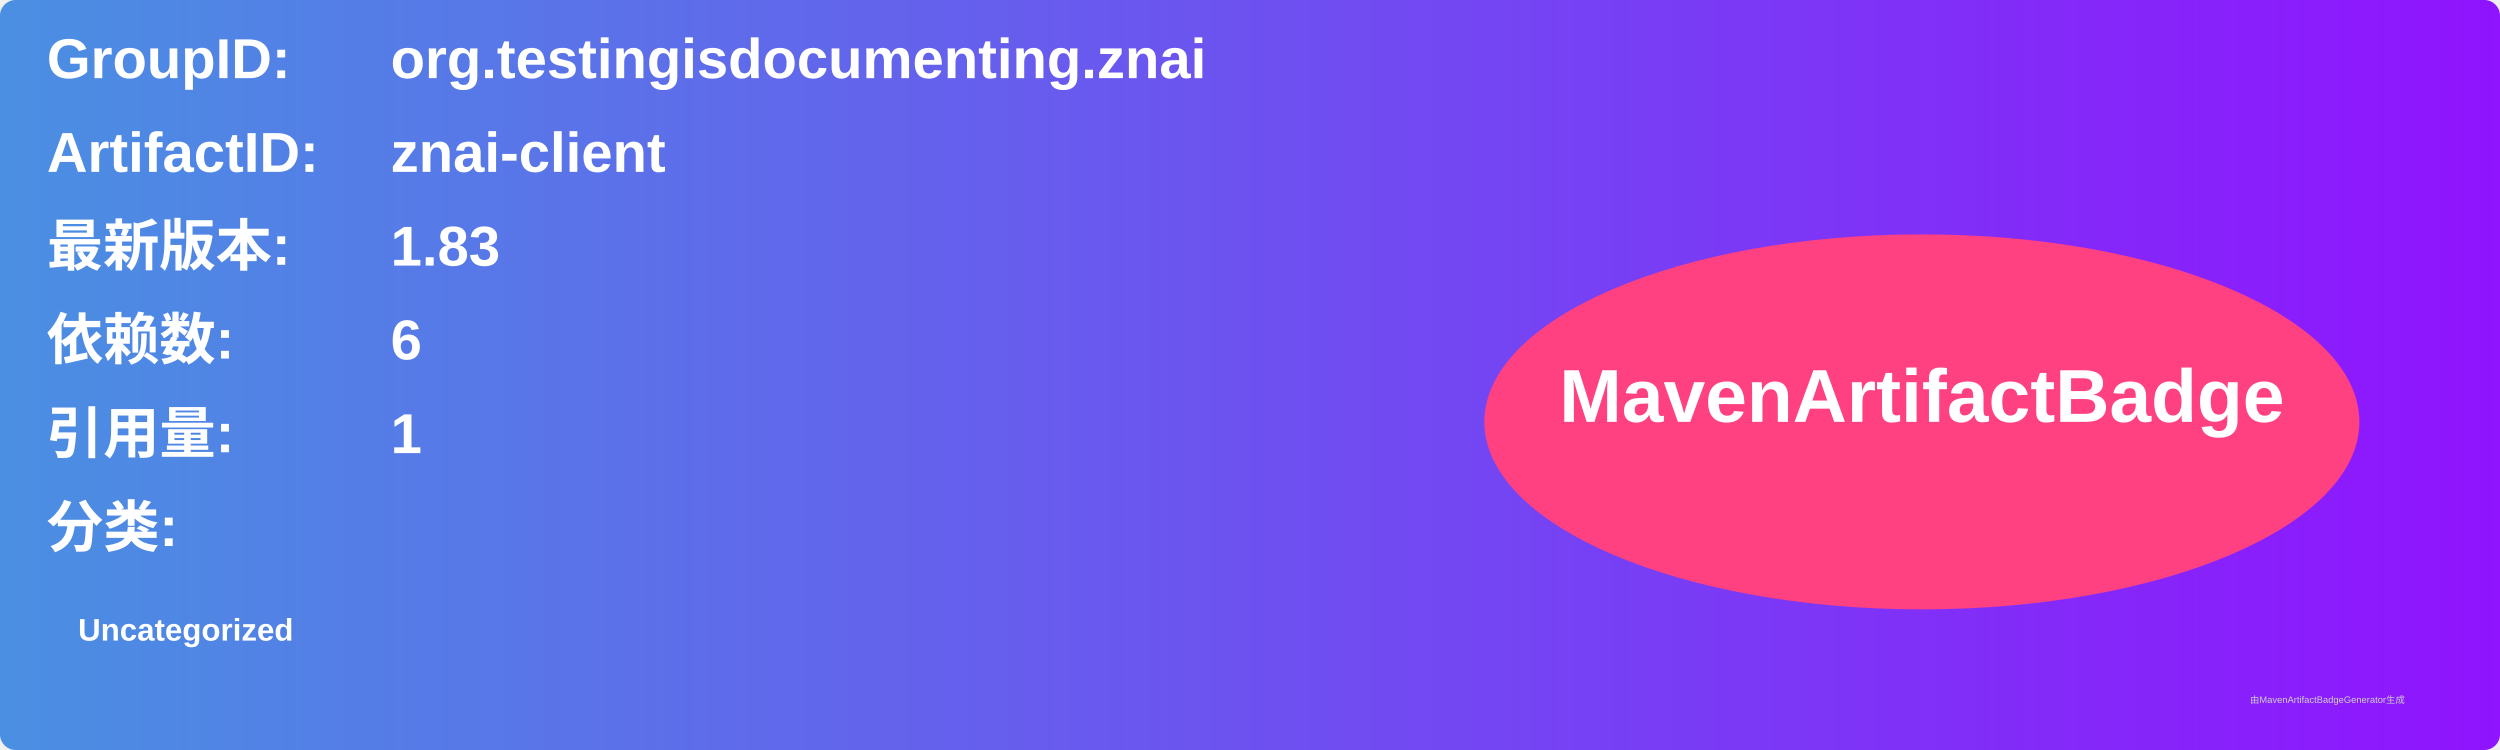
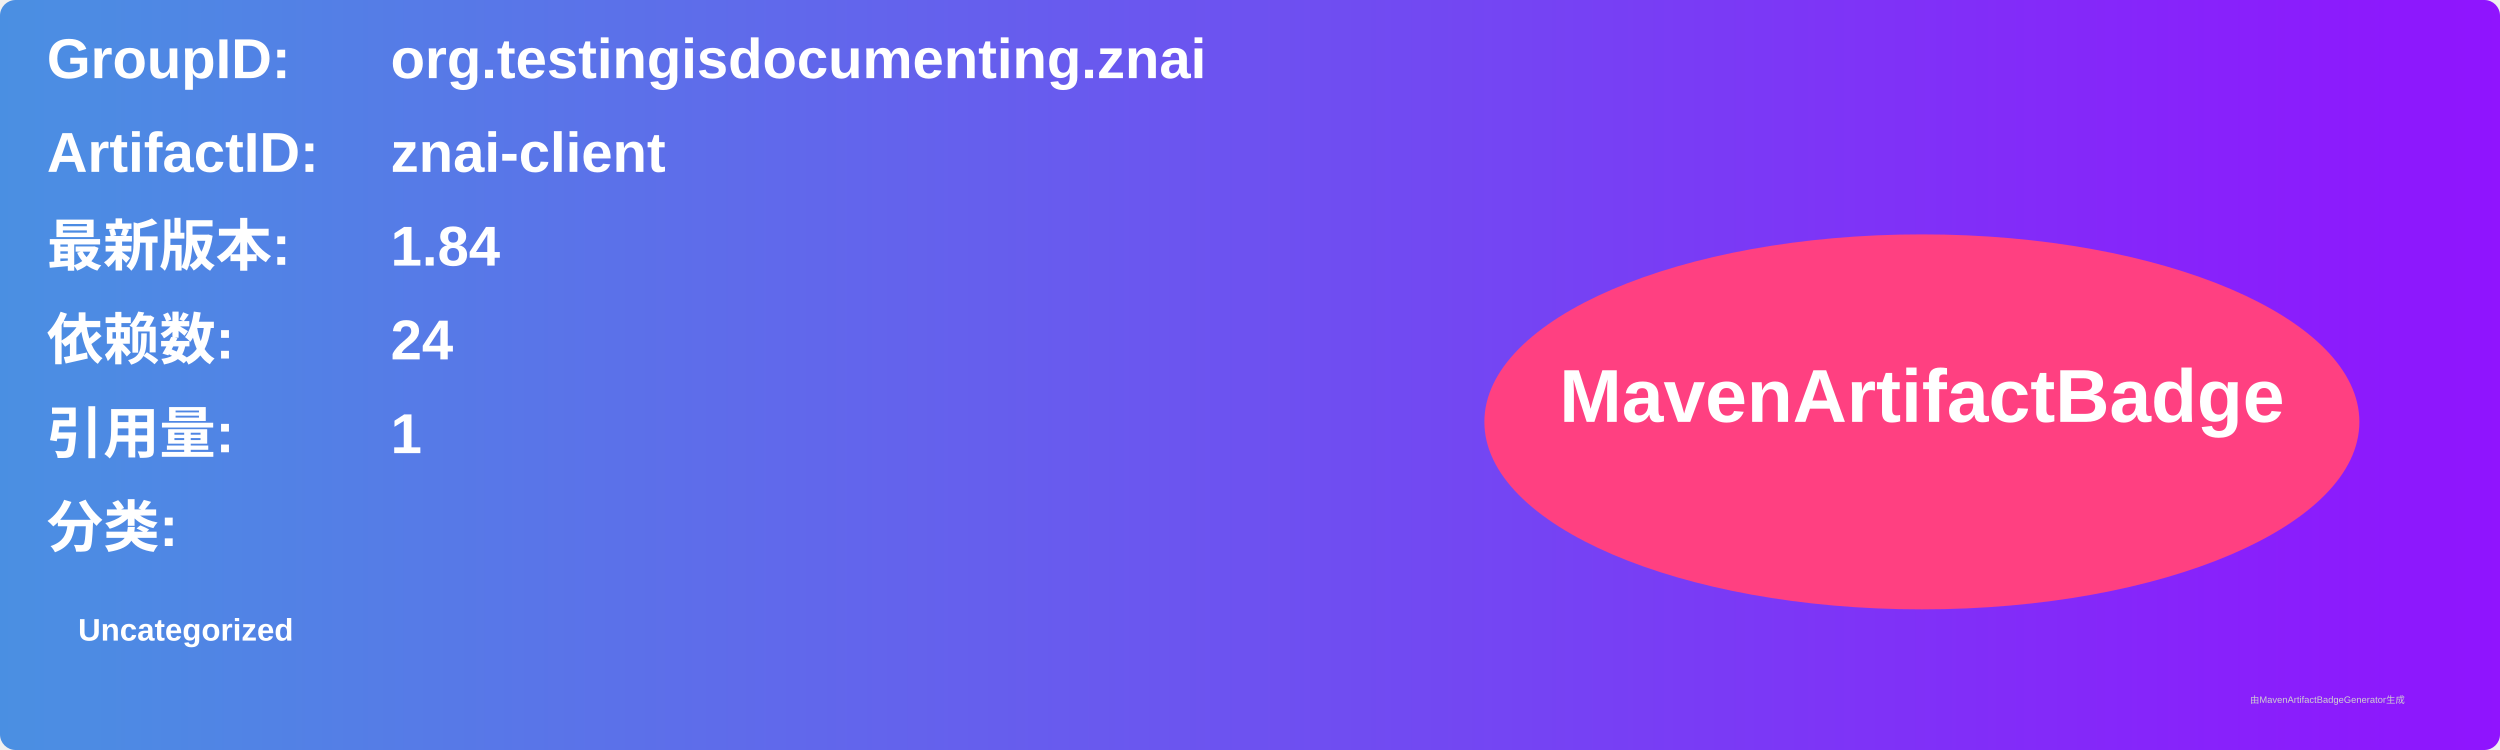
<svg xmlns="http://www.w3.org/2000/svg" width="800" height="240" viewBox="0 0 800 240">
  <linearGradient id="grad" x1="0%" y1="0%" x2="100%" y2="0%">
    <stop offset="0%" stop-color="#4a90e2" />
    <stop offset="100%" stop-color="#9013fe" />
  </linearGradient>
  <rect width="100%" height="100%" rx="5" ry="5" fill="url(#grad)" />
  <g transform="translate(15, 15)">
    <text x="0" y="10" font-family="Arial" font-size="18" fill="white" font-weight="bold" width="260">GroupID:</text>
    <text x="110" y="10" font-family="Arial" font-size="18" fill="white" font-weight="bold" width="460">org.testingisdocumenting.znai</text>
    <text x="0" y="40" font-family="Arial" font-size="18" fill="white" font-weight="bold" width="260">ArtifactID:</text>
    <text x="110" y="40" font-family="Arial" font-size="18" fill="white" font-weight="bold" width="460">znai-client</text>
    <text x="0" y="70" font-family="Arial" font-size="18" fill="white" font-weight="bold">最新版本:</text>
    <text x="110" y="70" font-family="Arial" font-size="18" fill="white" font-weight="bold">
-       <tspan font-weight="bold">1.83</tspan>
+       <tspan font-weight="bold">1.84</tspan>
    </text>
    <text x="0" y="100" font-family="Arial" font-size="18" fill="white" font-weight="bold">依赖数: </text>
    <text x="110" y="100" font-family="Arial" font-size="18" fill="white">
-       <tspan font-weight="bold">6</tspan>
+       <tspan font-weight="bold">24</tspan>
    </text>
    <text x="0" y="130" font-family="Arial" font-size="18" fill="white" font-weight="bold">引用量: </text>
    <text x="110" y="130" font-family="Arial" font-size="18" fill="white">
      <tspan font-weight="bold">1</tspan>
    </text>
    <text x="0" y="160" font-family="Arial" font-size="18" fill="white" font-weight="bold">分类:</text>
    <text x="10" y="190" font-family="Arial" font-size="10" fill="white">
      <tspan font-weight="bold">Uncategorized</tspan>
    </text>
    <ellipse cx="600" cy="120" rx="140" ry="60" fill="#ff4081" />
    <text x="600" y="120" text-anchor="middle" font-family="Arial" font-size="24" fill="white" font-weight="bold">MavenArtifactBadge</text>
  </g>
  <text x="720" y="225" font-family="Arial" font-size="3" fill="#d0d0d0">由MavenArtifactBadgeGenerator生成</text>
</svg>
